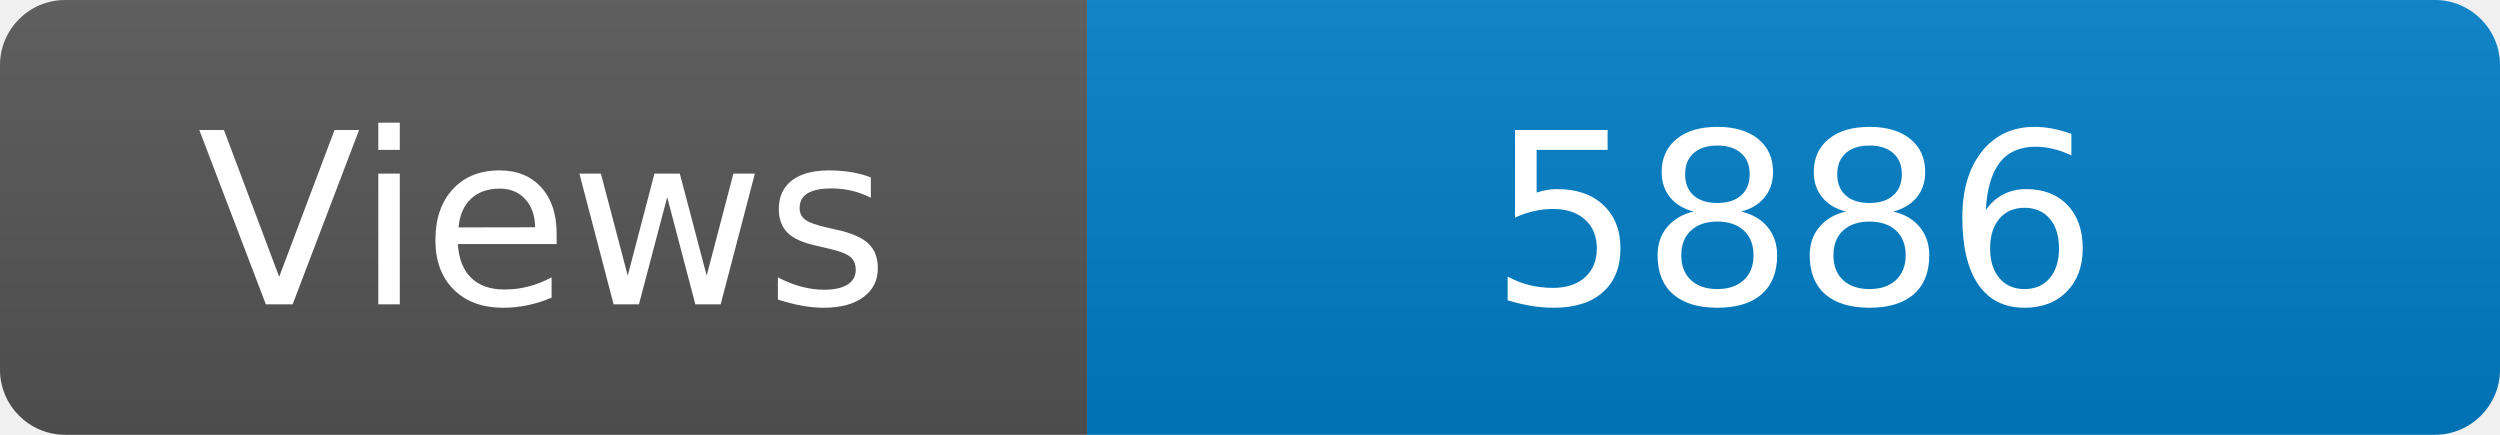
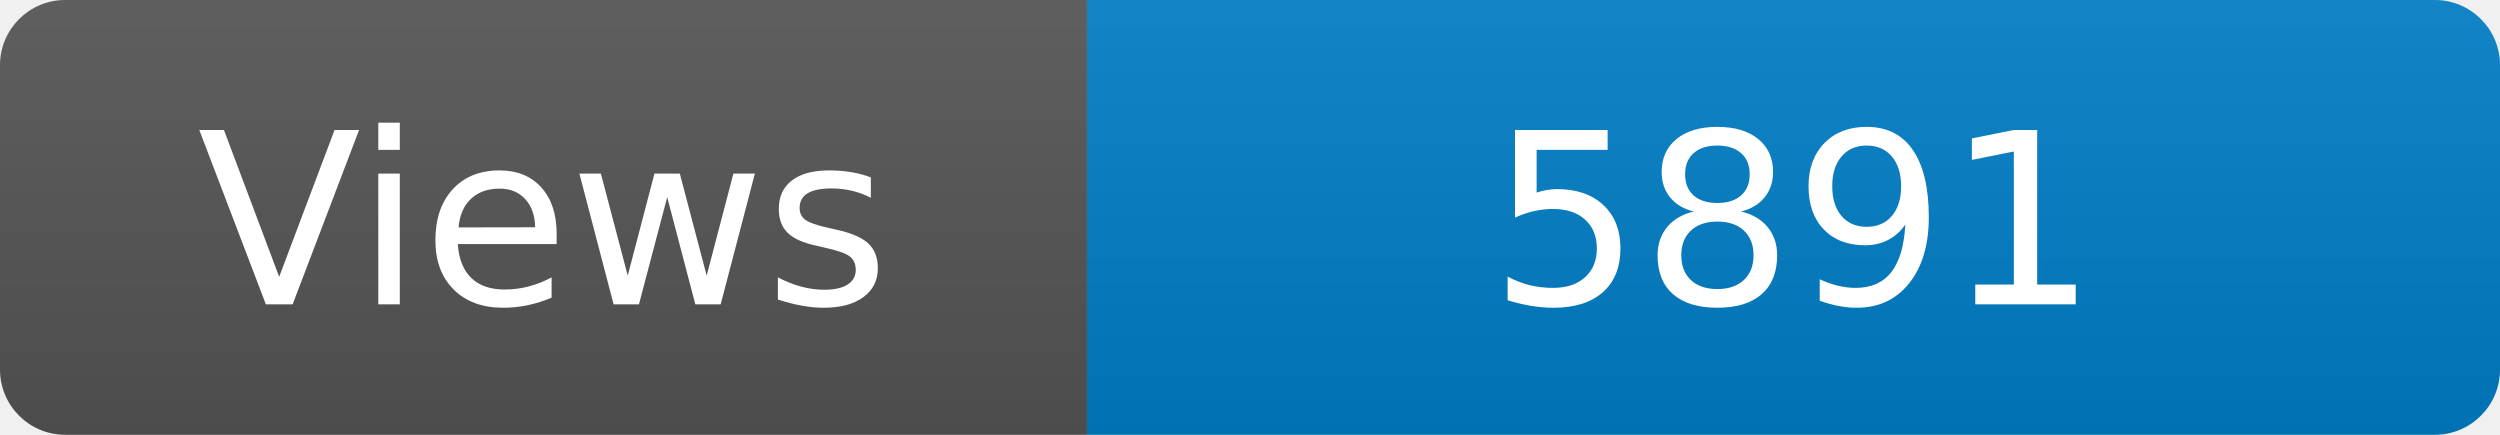
<svg xmlns="http://www.w3.org/2000/svg" width="115" height="20" role="img" aria-label="Maintained?: yes">
  <linearGradient id="s" x2="0" y2="100%">
    <stop offset="0" stop-color="#bbb" stop-opacity=".1" />
    <stop offset="1" stop-opacity=".1" />
  </linearGradient>
  <clipPath id="r">
    <rect width="115" height="20" rx="3" fill="#fff" />
  </clipPath>
  <g clip-path="url(#r)">
    <rect width="50" height="20" fill="#555" />
    <rect x="50" width="160" height="20" fill="#007ec6" />
    <rect width="115" height="20" fill="url(#s)" />
  </g>
  <g fill="#fff" text-anchor="middle" font-family="Verdana,Geneva,DejaVu Sans,sans-serif" font-size="110">
    <text x="250" y="140" transform="scale(.1)" fill="#fff">Views</text>
-     <text x="825" y="140" transform="scale(.1)" fill="#fff">5886</text>
+     <text x="825" y="140" transform="scale(.1)" fill="#fff">5891</text>
  </g>
</svg>
